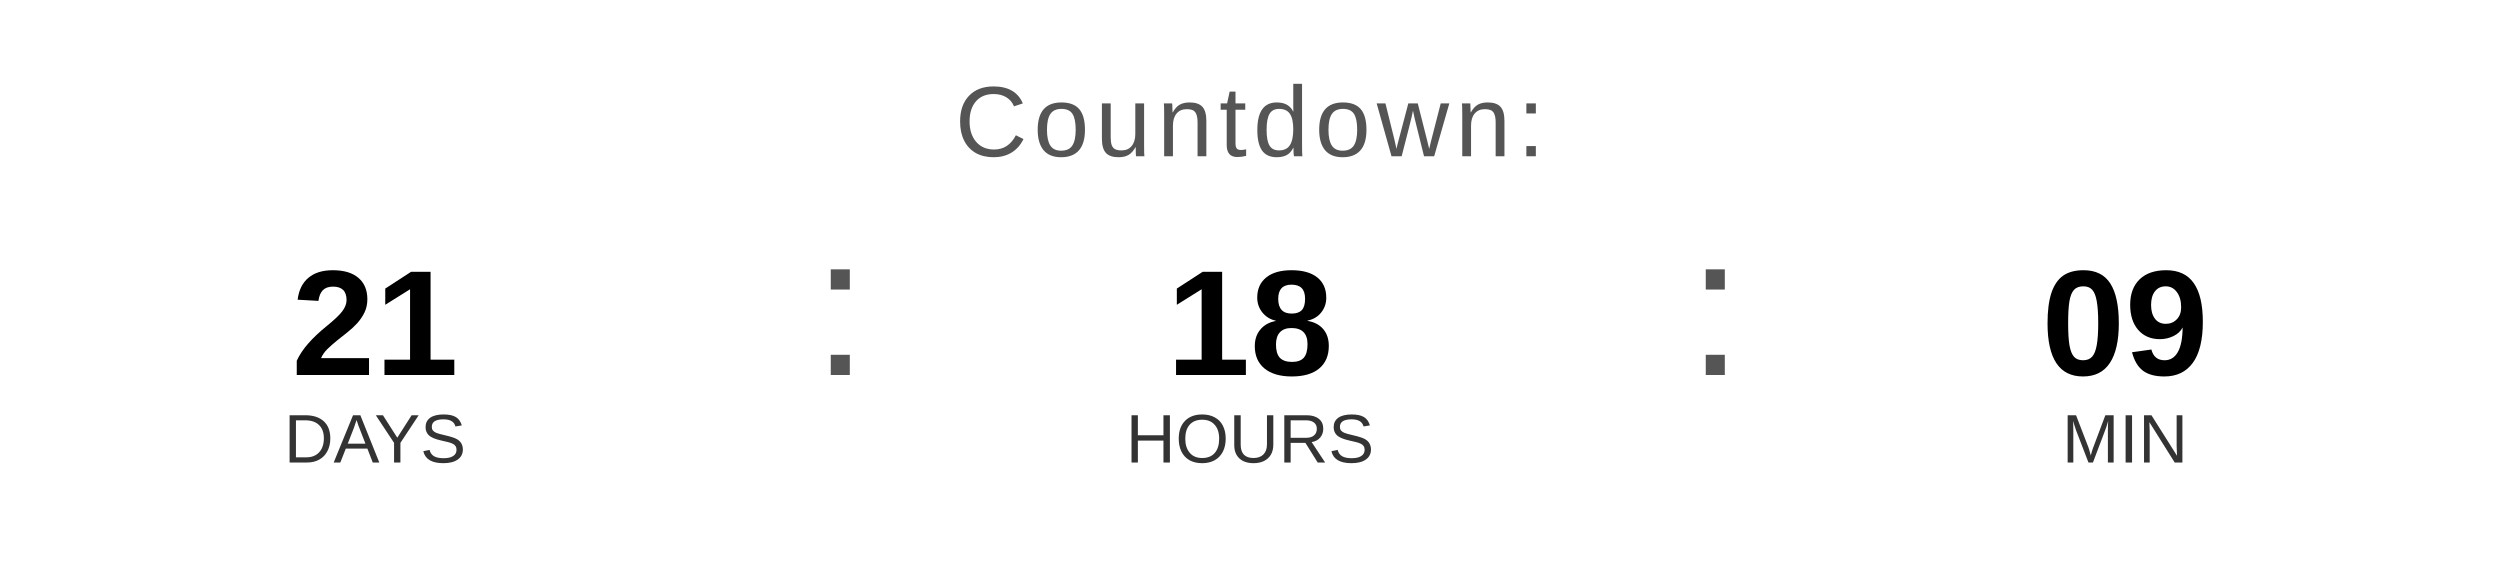
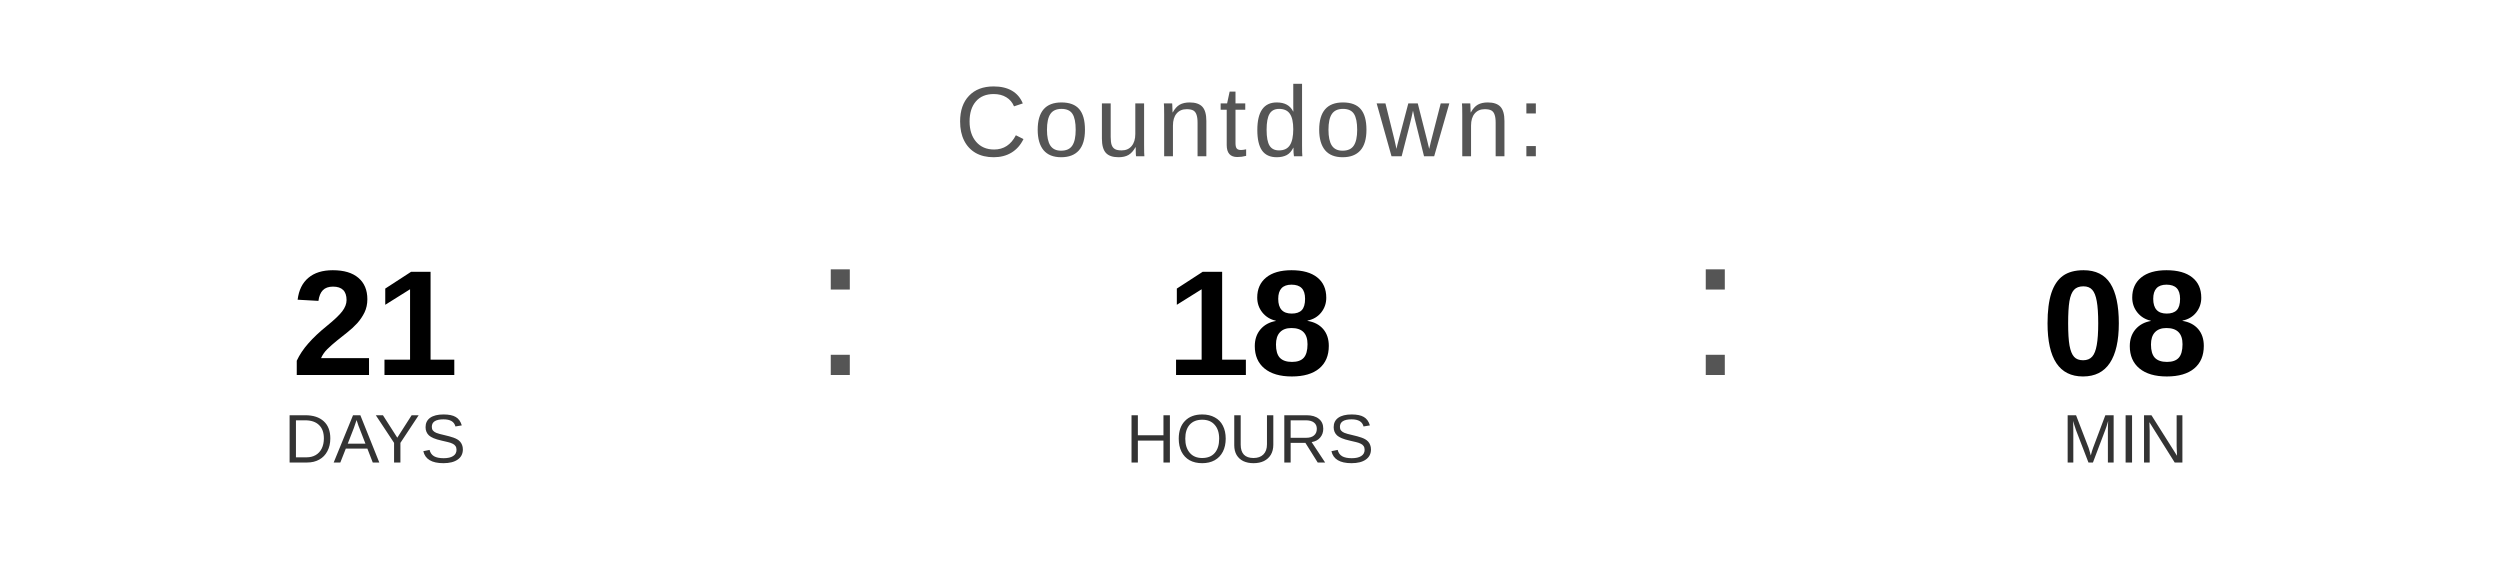
<svg xmlns="http://www.w3.org/2000/svg" width="400" height="90" viewBox="0 0 400 90">
  <text x="200" y="25" font-family="Arial, Helvetica, sans-serif" font-size="16" fill="#555555" text-anchor="middle" letter-spacing="1">
    Countdown:
  </text>
  <text x="60" y="60" font-family="Arial, Helvetica, sans-serif" font-size="24" font-weight="bold" fill="#000000" text-anchor="middle">21</text>
  <text x="60" y="74" font-family="Arial, Helvetica, sans-serif" font-size="11" fill="#333333" text-anchor="middle">DAYS</text>
  <text x="130" y="60" font-family="Arial, sans-serif" font-size="32" fill="#555555">:</text>
  <text x="200" y="60" font-family="Arial, Helvetica, sans-serif" font-size="24" font-weight="bold" fill="#000000" text-anchor="middle">18</text>
  <text x="200" y="74" font-family="Arial, Helvetica, sans-serif" font-size="11" fill="#333333" text-anchor="middle">HOURS</text>
  <text x="270" y="60" font-family="Arial, sans-serif" font-size="32" fill="#555555">:</text>
-   <text x="340" y="60" font-family="Arial, Helvetica, sans-serif" font-size="24" font-weight="bold" fill="#000000" text-anchor="middle">09</text>
+   <text x="340" y="60" font-family="Arial, Helvetica, sans-serif" font-size="24" font-weight="bold" fill="#000000" text-anchor="middle">08</text>
  <text x="340" y="74" font-family="Arial, Helvetica, sans-serif" font-size="11" fill="#333333" text-anchor="middle">MIN</text>
</svg>
